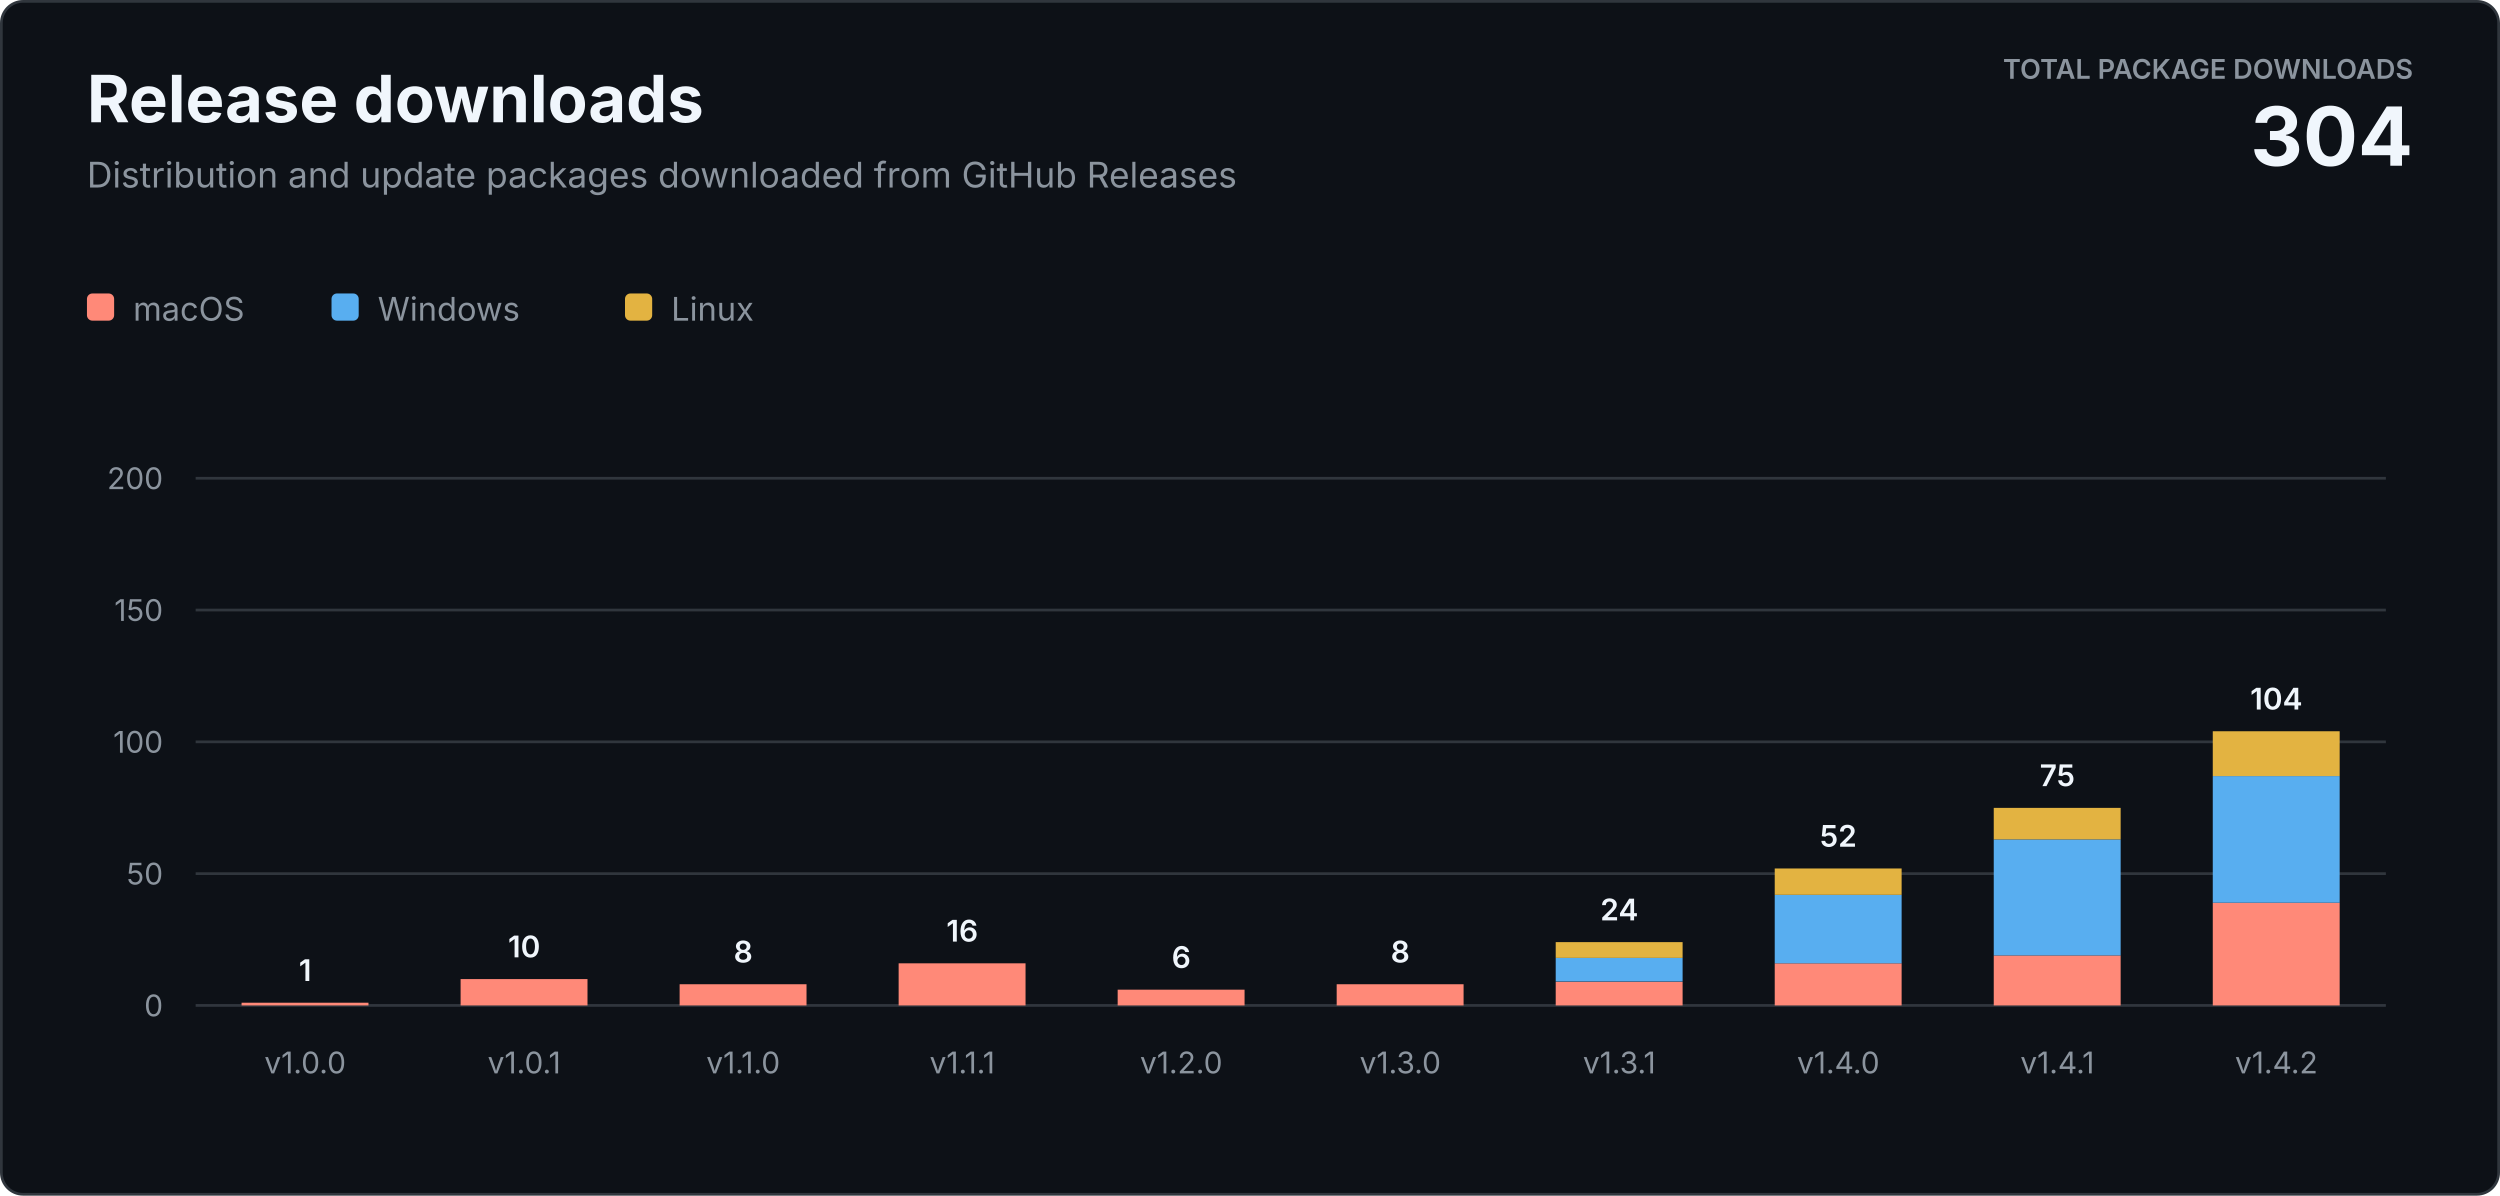
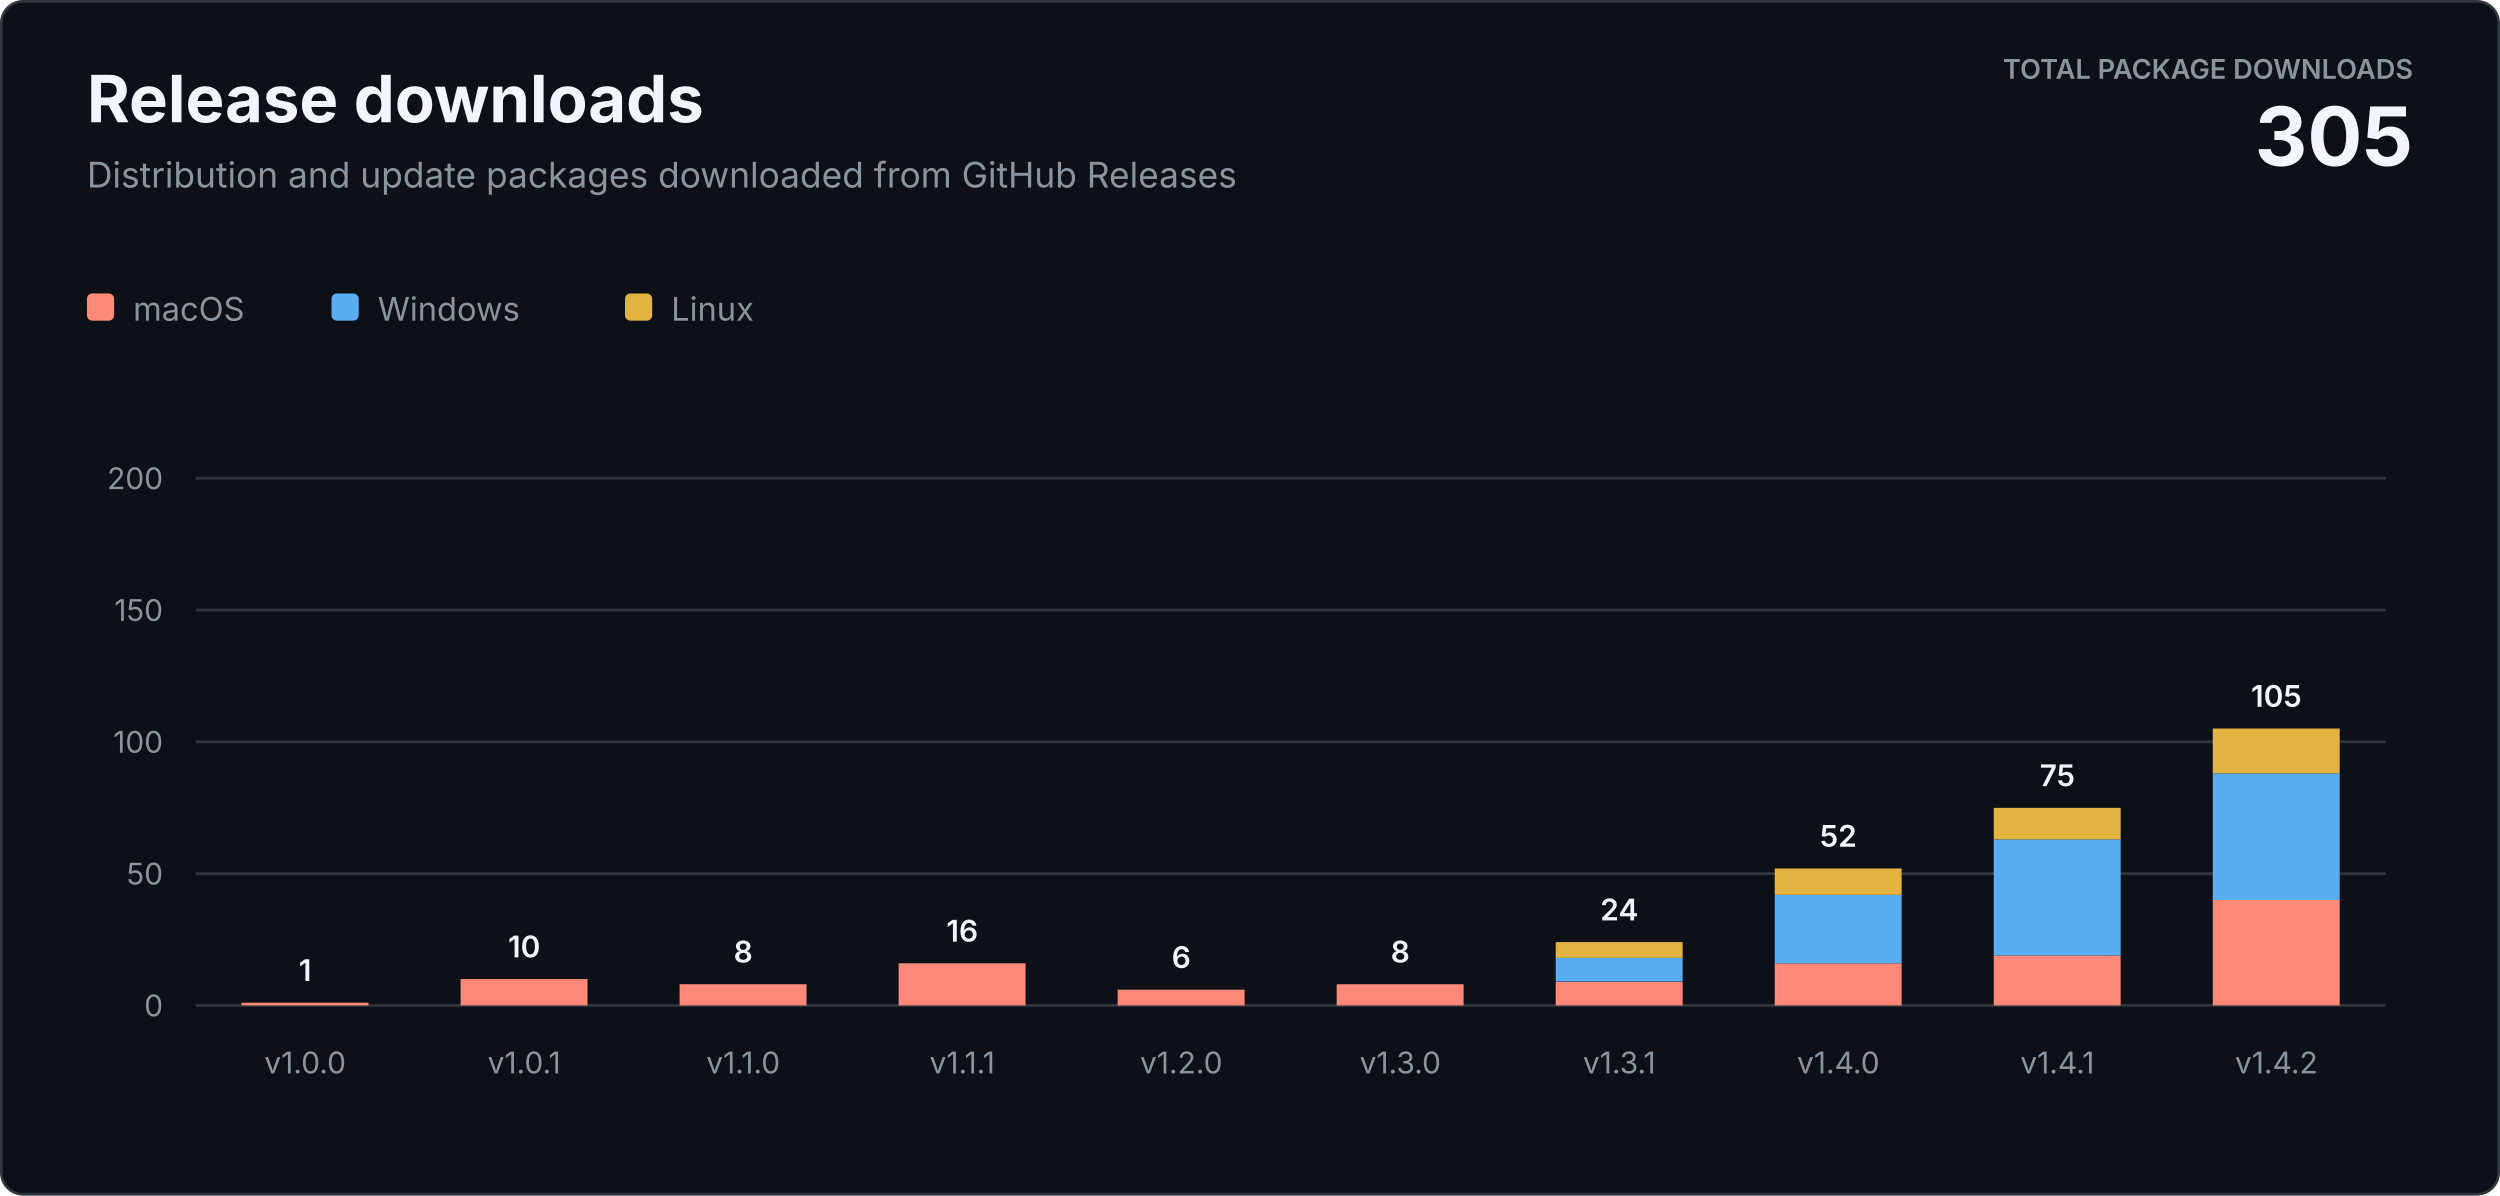
<svg xmlns="http://www.w3.org/2000/svg" width="920" height="440" viewBox="0 0 920 440" role="img" aria-labelledby="title description">
  <style>
    text { font-family: -apple-system, BlinkMacSystemFont, "Segoe UI", sans-serif; letter-spacing: 0; }
    .heading { fill: #f0f6fc; font-size: 24px; font-weight: 700; }
    .subtitle { fill: #8b949e; font-size: 13px; }
    .total-label { fill: #8b949e; font-size: 10px; font-weight: 600; }
    .total-value { fill: #f0f6fc; font-size: 30px; font-weight: 700; }
    .axis { fill: #8b949e; font-size: 11px; }
    .value { fill: #f0f6fc; font-size: 11px; font-weight: 600; }
    .legend { fill: #8b949e; font-size: 12px; }
  </style>
  <rect x="0.5" y="0.5" width="919" height="439" rx="8" fill="#0d1117" stroke="#30363d" />
  <text class="heading" x="32" y="45">Release downloads</text>
  <text class="subtitle" x="32" y="69">Distribution and update packages downloaded from GitHub Releases</text>
  <text class="total-label" x="888" y="29" text-anchor="end">TOTAL PACKAGE DOWNLOADS</text>
-   <text class="total-value" x="888" y="61" text-anchor="end">304</text>
+   <text class="total-value" x="888" y="61" text-anchor="end">305</text>
  <g transform="translate(32 108)">
    <rect width="10" height="10" rx="2" fill="#ff8978" />
    <text class="legend" x="17" y="10">macOS</text>
    <rect x="90" width="10" height="10" rx="2" fill="#58aef0" />
    <text class="legend" x="107" y="10">Windows</text>
    <rect x="198" width="10" height="10" rx="2" fill="#e3b341" />
    <text class="legend" x="215" y="10">Linux</text>
  </g>
  <line x1="72" y1="370" x2="878" y2="370" stroke="#30363d" />
  <text class="axis" x="60" y="374" text-anchor="end">0</text>
  <line x1="72" y1="321.5" x2="878" y2="321.5" stroke="#30363d" />
  <text class="axis" x="60" y="325.5" text-anchor="end">50</text>
  <line x1="72" y1="273" x2="878" y2="273" stroke="#30363d" />
  <text class="axis" x="60" y="277" text-anchor="end">100</text>
  <line x1="72" y1="224.5" x2="878" y2="224.5" stroke="#30363d" />
  <text class="axis" x="60" y="228.5" text-anchor="end">150</text>
  <line x1="72" y1="176" x2="878" y2="176" stroke="#30363d" />
  <text class="axis" x="60" y="180" text-anchor="end">200</text>
  <rect x="88.9" y="369.0" width="46.7" height="1.0" fill="#ff8978" />
  <text class="value" x="112.3" y="361.0" text-anchor="middle">1</text>
  <text class="axis" x="112.3" y="395" text-anchor="middle">v1.0.0</text>
  <rect x="169.5" y="360.3" width="46.7" height="9.7" fill="#ff8978" />
  <text class="value" x="192.9" y="352.3" text-anchor="middle">10</text>
  <text class="axis" x="192.9" y="395" text-anchor="middle">v1.0.1</text>
  <rect x="250.1" y="362.2" width="46.7" height="7.8" fill="#ff8978" />
  <text class="value" x="273.5" y="354.2" text-anchor="middle">8</text>
  <text class="axis" x="273.5" y="395" text-anchor="middle">v1.1.0</text>
  <rect x="330.7" y="354.5" width="46.7" height="15.5" fill="#ff8978" />
  <text class="value" x="354.1" y="346.5" text-anchor="middle">16</text>
  <text class="axis" x="354.1" y="395" text-anchor="middle">v1.1.1</text>
  <rect x="411.3" y="364.2" width="46.7" height="5.8" fill="#ff8978" />
  <text class="value" x="434.7" y="356.2" text-anchor="middle">6</text>
  <text class="axis" x="434.7" y="395" text-anchor="middle">v1.2.0</text>
  <rect x="491.9" y="362.2" width="46.7" height="7.8" fill="#ff8978" />
  <text class="value" x="515.3" y="354.2" text-anchor="middle">8</text>
  <text class="axis" x="515.3" y="395" text-anchor="middle">v1.3.0</text>
  <rect x="572.5" y="361.3" width="46.7" height="8.7" fill="#ff8978" />
  <rect x="572.5" y="352.5" width="46.7" height="8.7" fill="#58aef0" />
  <rect x="572.5" y="346.7" width="46.7" height="5.8" fill="#e3b341" />
  <text class="value" x="595.9" y="338.7" text-anchor="middle">24</text>
  <text class="axis" x="595.9" y="395" text-anchor="middle">v1.3.1</text>
  <rect x="653.1" y="354.5" width="46.7" height="15.5" fill="#ff8978" />
  <rect x="653.1" y="329.3" width="46.7" height="25.2" fill="#58aef0" />
  <rect x="653.1" y="319.6" width="46.7" height="9.7" fill="#e3b341" />
  <text class="value" x="676.5" y="311.6" text-anchor="middle">52</text>
  <text class="axis" x="676.5" y="395" text-anchor="middle">v1.4.0</text>
  <rect x="733.7" y="351.6" width="46.7" height="18.4" fill="#ff8978" />
  <rect x="733.7" y="308.9" width="46.7" height="42.7" fill="#58aef0" />
  <rect x="733.7" y="297.3" width="46.7" height="11.6" fill="#e3b341" />
  <text class="value" x="757.1" y="289.3" text-anchor="middle">75</text>
  <text class="axis" x="757.1" y="395" text-anchor="middle">v1.4.1</text>
-   <rect x="814.3" y="332.2" width="46.7" height="37.8" fill="#ff8978" />
-   <rect x="814.3" y="285.6" width="46.7" height="46.6" fill="#58aef0" />
-   <rect x="814.3" y="269.1" width="46.7" height="16.5" fill="#e3b341" />
-   <text class="value" x="837.7" y="261.1" text-anchor="middle">104</text>
+   <rect x="814.3" y="331.2" width="46.7" height="38.8" fill="#ff8978" />
+   <rect x="814.3" y="284.6" width="46.7" height="46.6" fill="#58aef0" />
+   <rect x="814.3" y="268.1" width="46.7" height="16.5" fill="#e3b341" />
+   <text class="value" x="837.7" y="260.1" text-anchor="middle">105</text>
  <text class="axis" x="837.7" y="395" text-anchor="middle">v1.4.2</text>
</svg>
